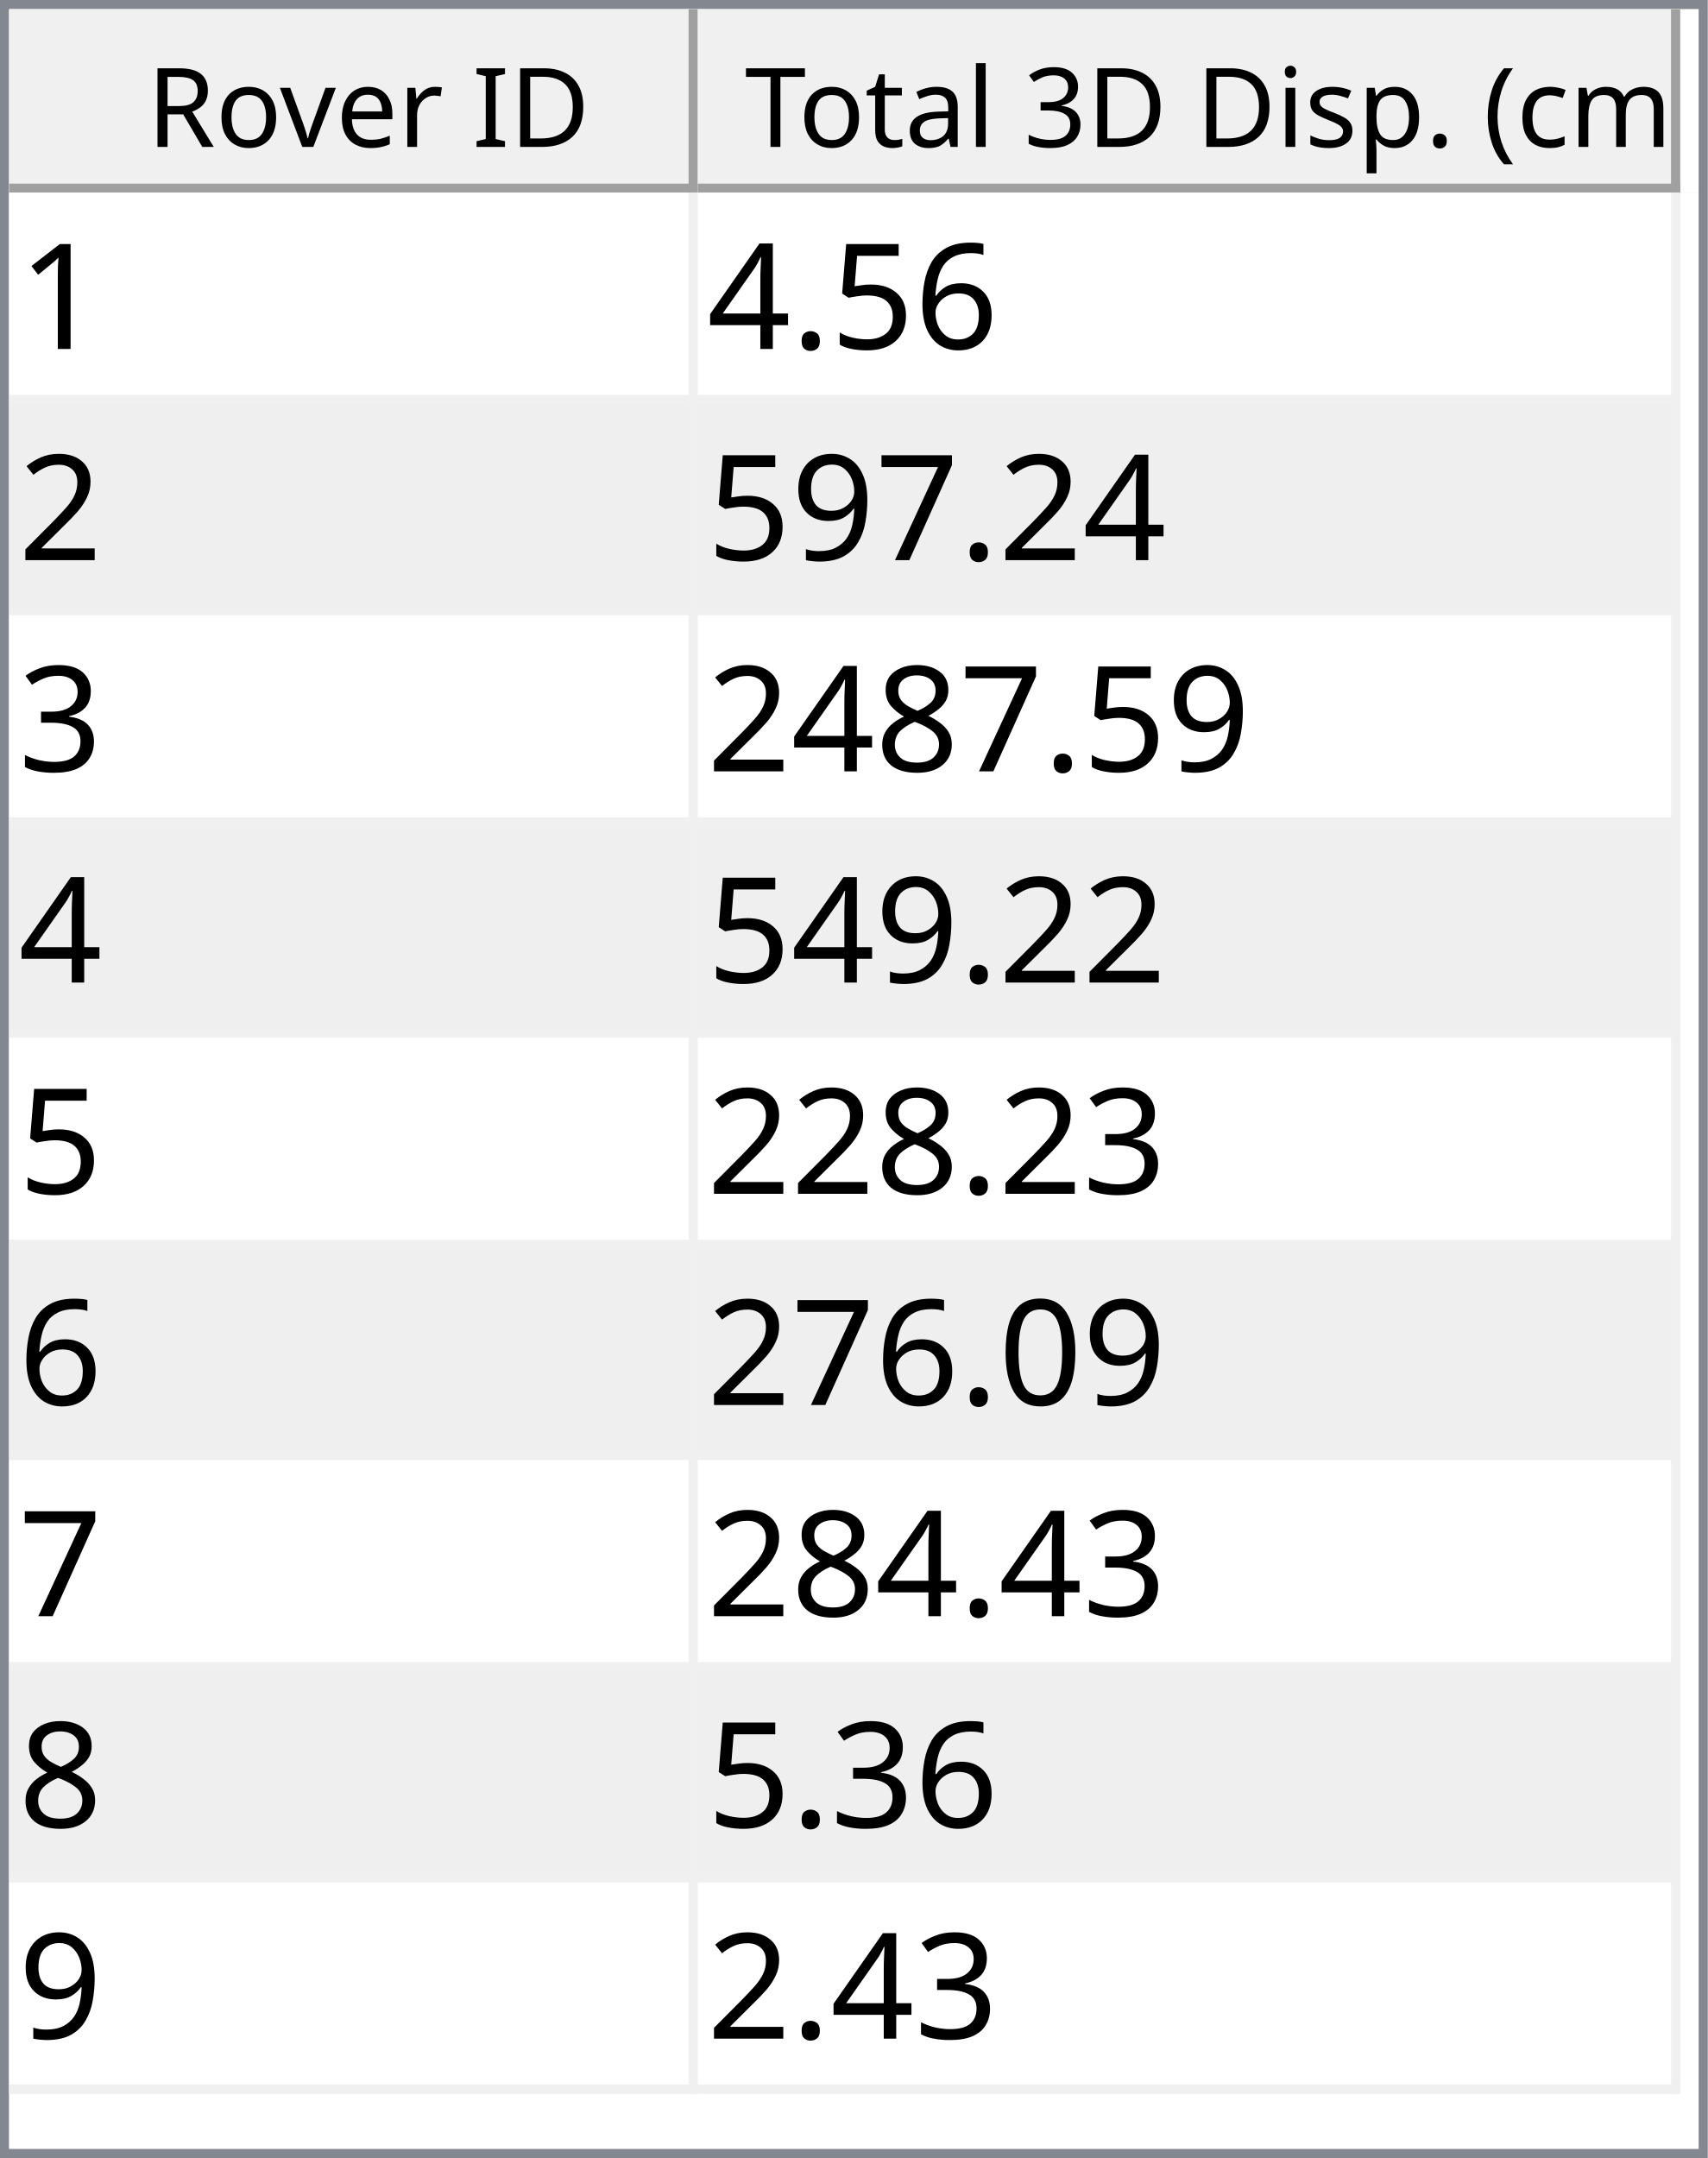
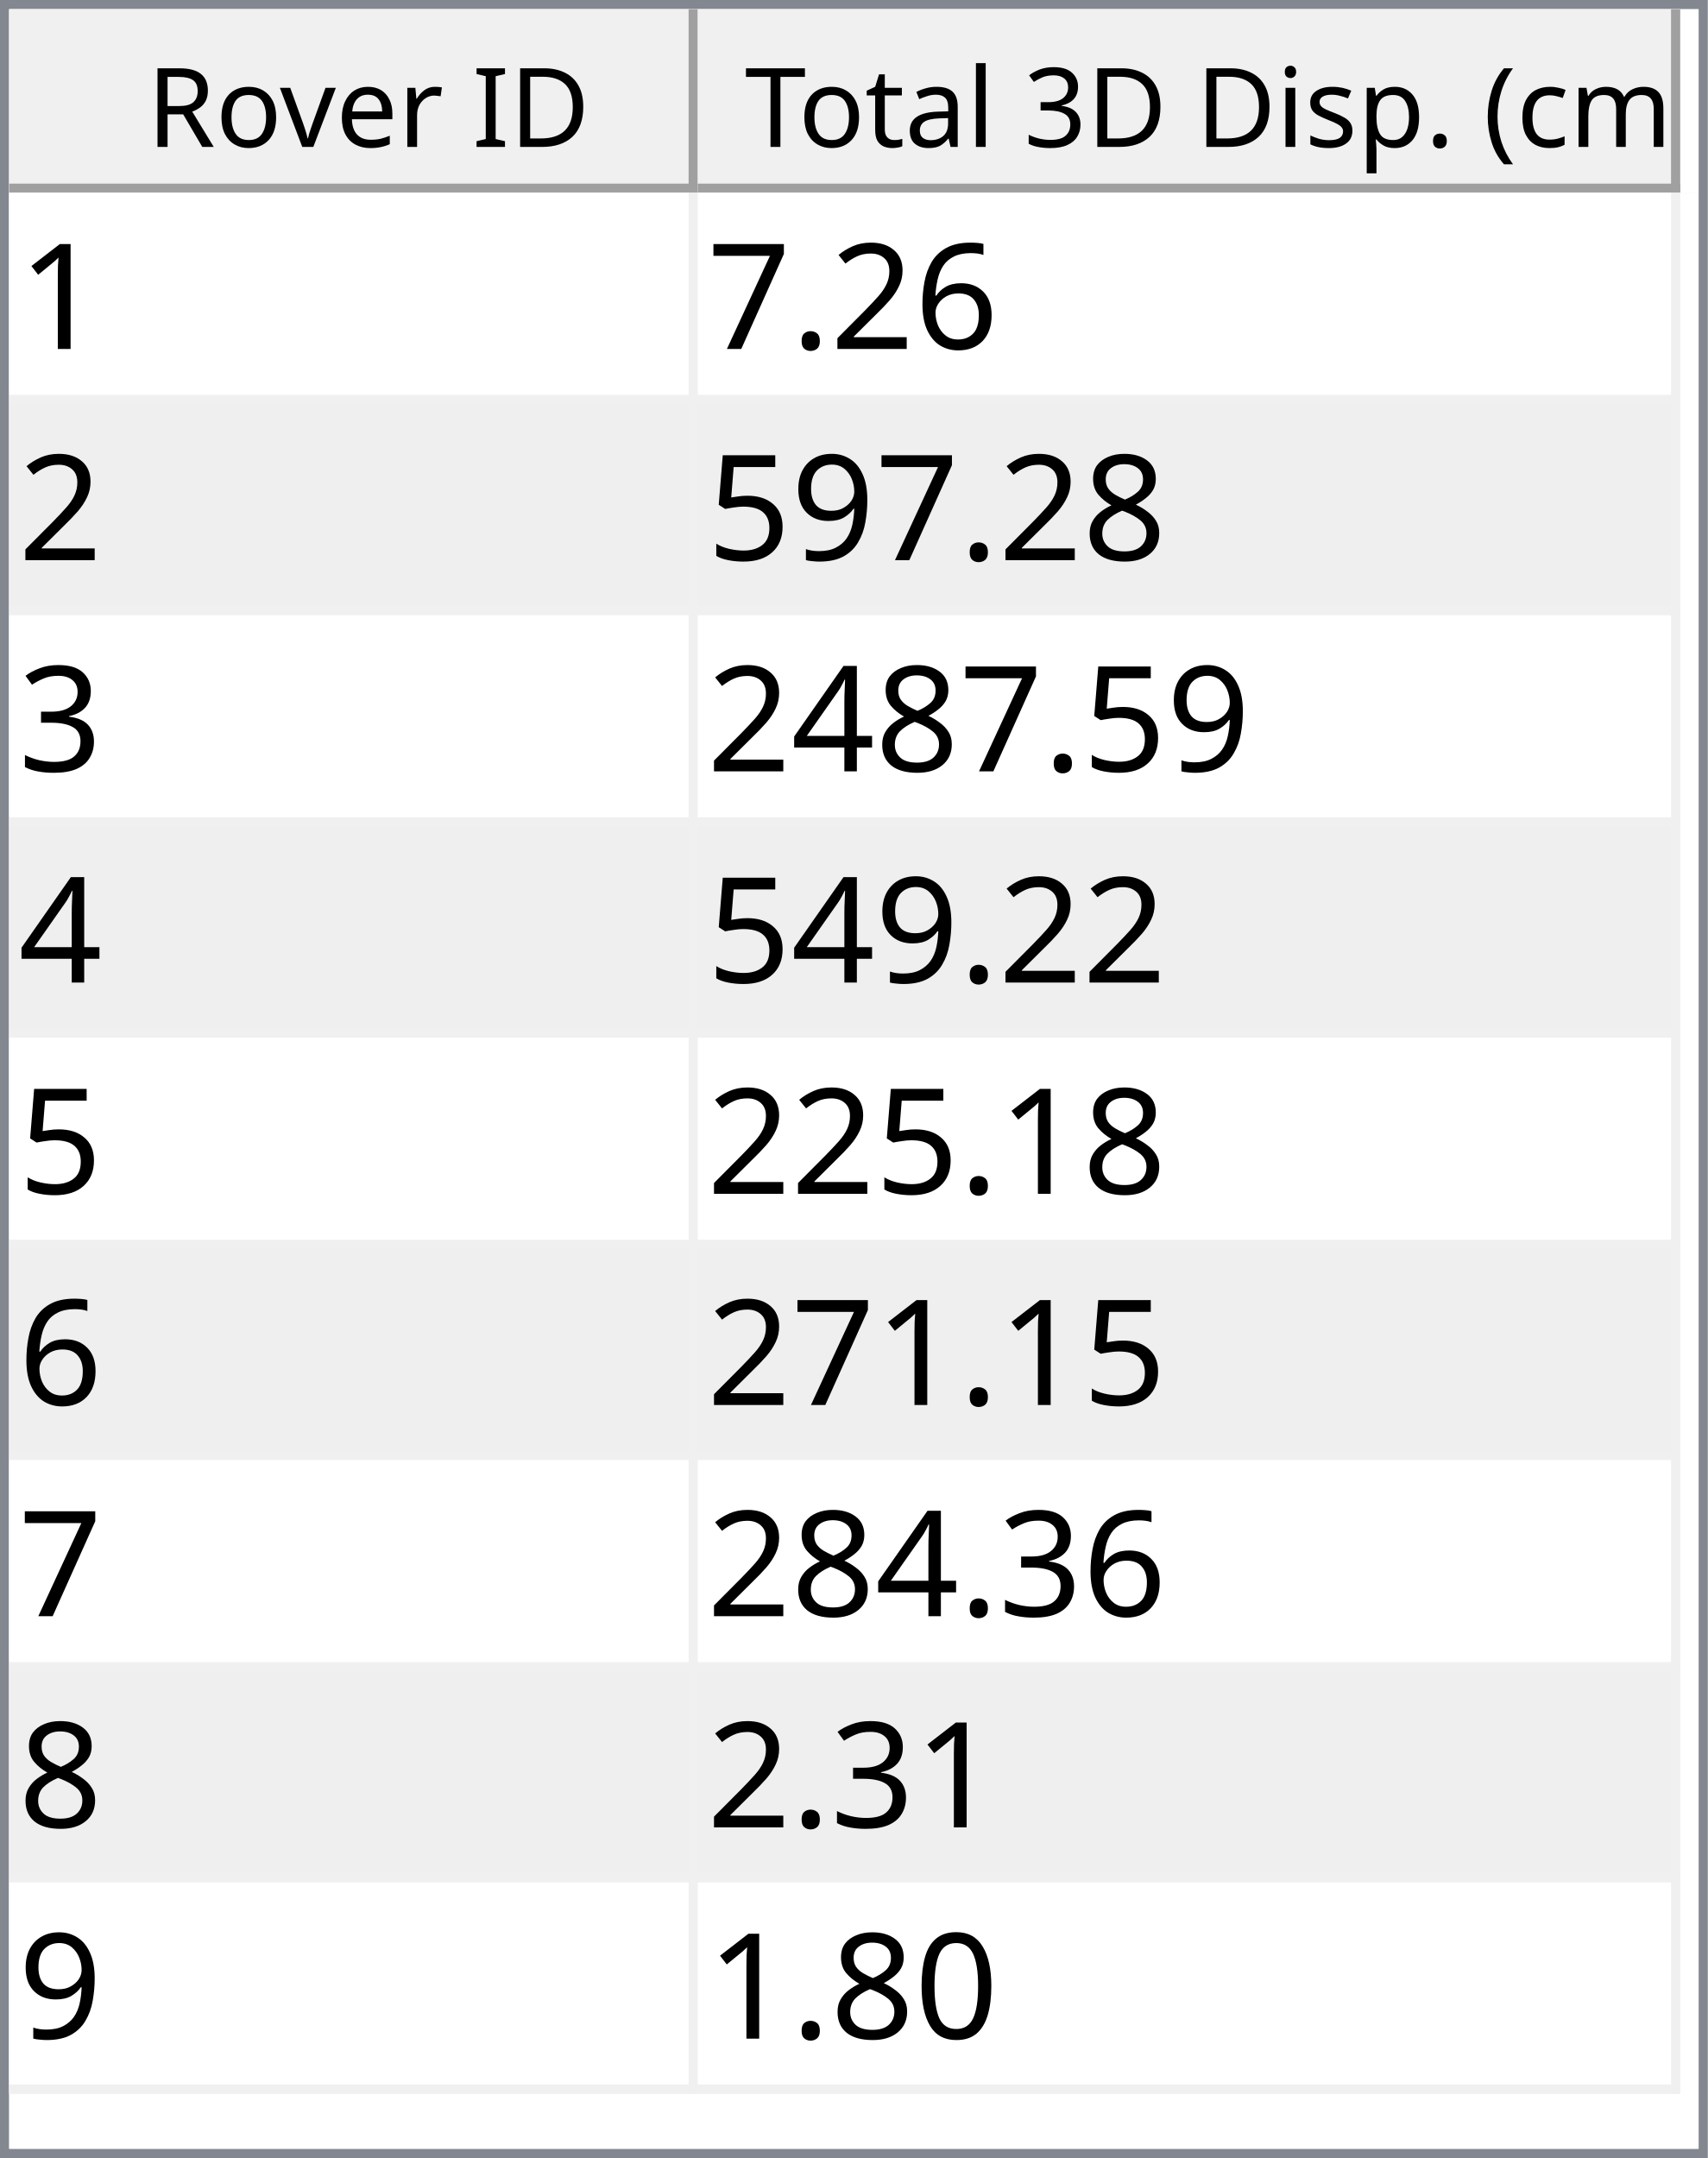
<svg xmlns="http://www.w3.org/2000/svg" style="fill-opacity:1; color-rendering:auto; color-interpolation:auto; text-rendering:auto; stroke:black; stroke-linecap:square; stroke-miterlimit:10; shape-rendering:auto; stroke-opacity:1; fill:black; stroke-dasharray:none; font-weight:normal; stroke-width:1; font-family:'Dialog'; font-style:normal; stroke-linejoin:miter; font-size:12px; stroke-dashoffset:0; image-rendering:auto;" width="186" height="235">
  <defs id="genericDefs" />
  <g>
    <defs id="defs1">
      <clipPath clipPathUnits="userSpaceOnUse" id="clipPath1">
        <path d="M0 0 L186 0 L186 235 L0 235 L0 0 Z" />
      </clipPath>
      <clipPath clipPathUnits="userSpaceOnUse" id="clipPath2">
        <path d="M0 0 L0 235 L186 235 L186 0 Z" />
      </clipPath>
      <clipPath clipPathUnits="userSpaceOnUse" id="clipPath3">
        <path d="M0 0 L0 20 L184 20 L184 0 Z" />
      </clipPath>
      <clipPath clipPathUnits="userSpaceOnUse" id="clipPath4">
        <path d="M0 0 L0 20 L75 20 L75 0 Z" />
      </clipPath>
      <clipPath clipPathUnits="userSpaceOnUse" id="clipPath5">
        <path d="M1 1 L1 19 L74 19 L74 1 Z" />
      </clipPath>
      <clipPath clipPathUnits="userSpaceOnUse" id="clipPath6">
        <path d="M0 0 L0 18 L73 18 L73 0 Z" />
      </clipPath>
      <clipPath clipPathUnits="userSpaceOnUse" id="clipPath7">
        <path d="M-0.5 -0.5 L-0.5 19.5 L74.5 19.5 L74.5 -0.5 Z" />
      </clipPath>
      <clipPath clipPathUnits="userSpaceOnUse" id="clipPath8">
        <path d="M0 0 L0 20 L107 20 L107 0 Z" />
      </clipPath>
      <clipPath clipPathUnits="userSpaceOnUse" id="clipPath9">
        <path d="M1 1 L1 19 L106 19 L106 1 Z" />
      </clipPath>
      <clipPath clipPathUnits="userSpaceOnUse" id="clipPath10">
        <path d="M0 0 L0 18 L105 18 L105 0 Z" />
      </clipPath>
      <clipPath clipPathUnits="userSpaceOnUse" id="clipPath11">
        <path d="M-0.5 -0.5 L-0.5 19.5 L106.5 19.5 L106.5 -0.5 Z" />
      </clipPath>
      <clipPath clipPathUnits="userSpaceOnUse" id="clipPath12">
        <path d="M0 0 L0 213 L184 213 L184 0 Z" />
      </clipPath>
      <clipPath clipPathUnits="userSpaceOnUse" id="clipPath13">
        <path d="M0 0 L0 207 L182 207 L182 0 Z" />
      </clipPath>
      <clipPath clipPathUnits="userSpaceOnUse" id="clipPath14">
        <path d="M-0.5 -0.5 L-0.5 206.5 L181.5 206.5 L181.5 -0.5 Z" />
      </clipPath>
      <clipPath clipPathUnits="userSpaceOnUse" id="clipPath15">
        <path d="M0 0 L0 22 L74 22 L74 0 Z" />
      </clipPath>
      <clipPath clipPathUnits="userSpaceOnUse" id="clipPath16">
        <path d="M0 0 L0 22 L106 22 L106 0 Z" />
      </clipPath>
      <font horiz-adv-x="64.551" id="font1">
        <font-face ascent="107.91" descent="25.098" units-per-em="100" style="font-style:normal; font-family:Segoe UI; font-weight:normal;" />
        <missing-glyph horiz-adv-x="64.551" d="M8.109 0 L8.109 68.266 L56.453 68.266 L56.453 0 L8.109 0 ZM15.328 7.234 L49.219 7.234 L49.219 61.031 L15.328 61.031 L15.328 7.234 Z" />
        <glyph unicode="D" horiz-adv-x="70.117" d="M9.188 0 L9.188 70.016 L28.516 70.016 Q65.531 70.016 65.531 35.891 Q65.531 19.672 55.25 9.836 Q44.969 0 27.734 0 L9.188 0 ZM17.391 62.594 L17.391 7.422 L27.828 7.422 Q41.609 7.422 49.273 14.797 Q56.938 22.172 56.938 35.688 Q56.938 62.594 28.328 62.594 L17.391 62.594 Z" />
        <glyph unicode="I" horiz-adv-x="26.611" d="M17.391 0 L9.188 0 L9.188 70.016 L17.391 70.016 L17.391 0 Z" />
        <glyph unicode=" " horiz-adv-x="27.393" d="" />
        <glyph unicode="r" horiz-adv-x="34.766" d="M34.188 41.891 Q32.078 43.5 28.125 43.5 Q23 43.5 19.555 38.672 Q16.109 33.844 16.109 25.484 L16.109 0 L8.109 0 L8.109 50 L16.109 50 L16.109 39.703 L16.312 39.703 Q18.016 44.969 21.531 47.922 Q25.047 50.875 29.391 50.875 Q32.516 50.875 34.188 50.203 L34.188 41.891 Z" />
        <glyph unicode="e" horiz-adv-x="52.295" d="M48.297 23 L12.984 23 Q13.188 14.656 17.484 10.109 Q21.781 5.562 29.297 5.562 Q37.75 5.562 44.828 11.141 L44.828 3.609 Q38.234 -1.172 27.391 -1.172 Q16.797 -1.172 10.742 5.641 Q4.688 12.453 4.688 24.812 Q4.688 36.469 11.305 43.82 Q17.922 51.172 27.734 51.172 Q37.547 51.172 42.922 44.828 Q48.297 38.484 48.297 27.203 L48.297 23 ZM40.094 29.781 Q40.047 36.719 36.75 40.578 Q33.453 44.438 27.594 44.438 Q21.922 44.438 17.969 40.383 Q14.016 36.328 13.094 29.781 L40.094 29.781 Z" />
        <glyph unicode="v" horiz-adv-x="47.9" d="M47.406 50 L27.484 0 L19.625 0 L0.688 50 L9.469 50 L22.172 13.672 Q23.578 9.672 23.922 6.688 L24.125 6.688 Q24.609 10.453 25.688 13.484 L38.969 50 L47.406 50 Z" />
        <glyph unicode="o" horiz-adv-x="58.594" d="M29 -1.172 Q17.922 -1.172 11.305 5.836 Q4.688 12.844 4.688 24.422 Q4.688 37.016 11.57 44.094 Q18.453 51.172 30.172 51.172 Q41.359 51.172 47.633 44.289 Q53.906 37.406 53.906 25.203 Q53.906 13.234 47.141 6.031 Q40.375 -1.172 29 -1.172 ZM29.594 44.438 Q21.875 44.438 17.383 39.188 Q12.891 33.938 12.891 24.703 Q12.891 15.828 17.43 10.695 Q21.969 5.562 29.594 5.562 Q37.359 5.562 41.531 10.594 Q45.703 15.625 45.703 24.906 Q45.703 34.281 41.531 39.359 Q37.359 44.438 29.594 44.438 Z" />
        <glyph unicode="R" horiz-adv-x="59.814" d="M59.375 0 L49.609 0 L37.891 19.625 Q36.281 22.359 34.766 24.289 Q33.25 26.219 31.664 27.438 Q30.078 28.656 28.25 29.219 Q26.422 29.781 24.125 29.781 L17.391 29.781 L17.391 0 L9.188 0 L9.188 70.016 L30.078 70.016 Q34.672 70.016 38.555 68.867 Q42.438 67.719 45.289 65.375 Q48.141 63.031 49.758 59.547 Q51.375 56.062 51.375 51.375 Q51.375 47.703 50.273 44.656 Q49.172 41.609 47.148 39.211 Q45.125 36.812 42.266 35.133 Q39.406 33.453 35.844 32.516 L35.844 32.328 Q37.594 31.547 38.891 30.547 Q40.188 29.547 41.359 28.18 Q42.531 26.812 43.68 25.078 Q44.828 23.344 46.234 21.047 L59.375 0 ZM17.391 62.594 L17.391 37.203 L28.516 37.203 Q31.594 37.203 34.203 38.133 Q36.812 39.062 38.719 40.797 Q40.625 42.531 41.703 45.047 Q42.781 47.562 42.781 50.688 Q42.781 56.297 39.141 59.445 Q35.5 62.594 28.609 62.594 L17.391 62.594 Z" />
        <glyph unicode=")" horiz-adv-x="30.176" d="M8.297 -15.922 L1.172 -15.922 Q16.406 2.344 16.406 26.812 Q16.406 51.469 1.078 70.016 L8.297 70.016 Q23.531 52.156 23.531 26.703 Q23.531 1.375 8.297 -15.922 Z" />
        <glyph unicode="m" horiz-adv-x="86.133" d="M79.109 0 L71.094 0 L71.094 28.719 Q71.094 37.016 68.531 40.727 Q65.969 44.438 59.906 44.438 Q54.781 44.438 51.195 39.75 Q47.609 35.062 47.609 28.516 L47.609 0 L39.594 0 L39.594 29.688 Q39.594 44.438 28.219 44.438 Q22.953 44.438 19.531 40.016 Q16.109 35.594 16.109 28.516 L16.109 0 L8.109 0 L8.109 50 L16.109 50 L16.109 42.094 L16.312 42.094 Q21.625 51.172 31.844 51.172 Q36.969 51.172 40.773 48.312 Q44.578 45.453 46 40.828 Q51.562 51.172 62.594 51.172 Q79.109 51.172 79.109 30.812 L79.109 0 Z" />
        <glyph unicode="c" horiz-adv-x="46.191" d="M42.188 2.297 Q36.422 -1.172 28.516 -1.172 Q17.828 -1.172 11.258 5.789 Q4.688 12.75 4.688 23.828 Q4.688 36.188 11.766 43.68 Q18.844 51.172 30.672 51.172 Q37.25 51.172 42.281 48.734 L42.281 40.531 Q36.719 44.438 30.375 44.438 Q22.703 44.438 17.797 38.945 Q12.891 33.453 12.891 24.516 Q12.891 15.719 17.508 10.641 Q22.125 5.562 29.891 5.562 Q36.422 5.562 42.188 9.906 L42.188 2.297 Z" />
        <glyph unicode="(" horiz-adv-x="30.176" d="M29.109 -15.922 L21.969 -15.922 Q6.844 1.375 6.844 26.703 Q6.844 52.156 21.969 70.016 L29.203 70.016 Q13.875 51.469 13.875 26.812 Q13.875 2.344 29.109 -15.922 Z" />
        <glyph unicode="." horiz-adv-x="21.68" d="M10.891 -1.078 Q8.641 -1.078 7.055 0.539 Q5.469 2.156 5.469 4.391 Q5.469 6.641 7.055 8.273 Q8.641 9.906 10.891 9.906 Q13.188 9.906 14.797 8.273 Q16.406 6.641 16.406 4.391 Q16.406 2.156 14.797 0.539 Q13.188 -1.078 10.891 -1.078 Z" />
        <glyph unicode="p" horiz-adv-x="58.789" d="M16.312 7.234 L16.109 7.234 L16.109 -23 L8.109 -23 L8.109 50 L16.109 50 L16.109 41.219 L16.312 41.219 Q22.219 51.172 33.594 51.172 Q43.266 51.172 48.688 44.461 Q54.109 37.75 54.109 26.469 Q54.109 13.922 48 6.375 Q41.891 -1.172 31.297 -1.172 Q21.578 -1.172 16.312 7.234 ZM16.109 27.391 L16.109 20.406 Q16.109 14.203 20.141 9.883 Q24.172 5.562 30.375 5.562 Q37.641 5.562 41.773 11.133 Q45.906 16.703 45.906 26.609 Q45.906 34.969 42.047 39.703 Q38.188 44.438 31.594 44.438 Q24.609 44.438 20.359 39.578 Q16.109 34.719 16.109 27.391 Z" />
        <glyph unicode="s" horiz-adv-x="42.432" d="M5.078 1.812 L5.078 10.406 Q11.625 5.562 19.484 5.562 Q30.031 5.562 30.031 12.594 Q30.031 14.594 29.125 15.992 Q28.219 17.391 26.68 18.461 Q25.141 19.531 23.07 20.383 Q21 21.234 18.609 22.172 Q15.281 23.484 12.766 24.828 Q10.25 26.172 8.57 27.859 Q6.891 29.547 6.031 31.695 Q5.172 33.844 5.172 36.719 Q5.172 40.234 6.789 42.945 Q8.406 45.656 11.086 47.484 Q13.766 49.312 17.211 50.242 Q20.656 51.172 24.312 51.172 Q30.812 51.172 35.938 48.922 L35.938 40.828 Q30.422 44.438 23.25 44.438 Q21 44.438 19.195 43.922 Q17.391 43.406 16.094 42.477 Q14.797 41.547 14.086 40.258 Q13.375 38.969 13.375 37.406 Q13.375 35.453 14.086 34.133 Q14.797 32.812 16.164 31.789 Q17.531 30.766 19.484 29.938 Q21.438 29.109 23.922 28.125 Q27.25 26.859 29.883 25.516 Q32.516 24.172 34.375 22.484 Q36.234 20.797 37.234 18.602 Q38.234 16.406 38.234 13.375 Q38.234 9.672 36.602 6.938 Q34.969 4.203 32.234 2.398 Q29.5 0.594 25.93 -0.289 Q22.359 -1.172 18.453 -1.172 Q10.75 -1.172 5.078 1.812 Z" />
        <glyph unicode="i" horiz-adv-x="24.219" d="M12.203 62.703 Q10.062 62.703 8.547 64.164 Q7.031 65.625 7.031 67.875 Q7.031 70.125 8.547 71.609 Q10.062 73.094 12.203 73.094 Q14.406 73.094 15.945 71.609 Q17.484 70.125 17.484 67.875 Q17.484 65.719 15.945 64.211 Q14.406 62.703 12.203 62.703 ZM16.109 0 L8.109 0 L8.109 50 L16.109 50 L16.109 0 Z" />
        <glyph unicode="3" horiz-adv-x="53.906" d="M46.531 19.828 Q46.531 15.094 44.75 11.211 Q42.969 7.328 39.719 4.57 Q36.469 1.812 31.93 0.297 Q27.391 -1.219 21.922 -1.219 Q11.922 -1.219 6 2.594 L6 11.188 Q13.094 5.609 22.219 5.609 Q25.875 5.609 28.828 6.539 Q31.781 7.469 33.906 9.227 Q36.031 10.984 37.18 13.477 Q38.328 15.969 38.328 19.094 Q38.328 32.812 18.797 32.812 L12.984 32.812 L12.984 39.594 L18.5 39.594 Q35.797 39.594 35.797 52.484 Q35.797 64.406 22.609 64.406 Q15.188 64.406 8.688 59.422 L8.688 67.188 Q15.375 71.188 24.609 71.188 Q29 71.188 32.57 69.969 Q36.141 68.75 38.68 66.555 Q41.219 64.359 42.609 61.281 Q44 58.203 44 54.5 Q44 40.672 30.031 36.719 L30.031 36.531 Q33.594 36.141 36.625 34.797 Q39.656 33.453 41.852 31.305 Q44.047 29.156 45.289 26.25 Q46.531 23.344 46.531 19.828 Z" />
        <glyph unicode="l" horiz-adv-x="24.219" d="M16.109 0 L8.109 0 L8.109 74.031 L16.109 74.031 L16.109 0 Z" />
        <glyph unicode="a" horiz-adv-x="50.879" d="M43.891 0 L35.891 0 L35.891 7.812 L35.688 7.812 Q30.469 -1.172 20.312 -1.172 Q12.844 -1.172 8.617 2.781 Q4.391 6.734 4.391 13.281 Q4.391 27.297 20.906 29.594 L35.891 31.688 Q35.891 44.438 25.594 44.438 Q16.547 44.438 9.281 38.281 L9.281 46.484 Q16.656 51.172 26.266 51.172 Q43.891 51.172 43.891 32.516 L43.891 0 ZM35.891 25.297 L23.828 23.641 Q18.266 22.859 15.43 20.875 Q12.594 18.891 12.594 13.875 Q12.594 10.203 15.211 7.883 Q17.828 5.562 22.172 5.562 Q28.125 5.562 32.008 9.742 Q35.891 13.922 35.891 20.312 L35.891 25.297 Z" />
        <glyph unicode="t" horiz-adv-x="33.887" d="M31.297 0.484 Q28.469 -1.078 23.828 -1.078 Q10.688 -1.078 10.688 13.578 L10.688 43.172 L2.094 43.172 L2.094 50 L10.688 50 L10.688 62.203 L18.703 64.797 L18.703 50 L31.297 50 L31.297 43.172 L18.703 43.172 L18.703 14.984 Q18.703 9.969 20.414 7.82 Q22.125 5.672 26.078 5.672 Q29.109 5.672 31.297 7.328 L31.297 0.484 Z" />
        <glyph unicode="T" horiz-adv-x="52.393" d="M50.594 62.594 L30.375 62.594 L30.375 0 L22.172 0 L22.172 62.594 L2 62.594 L2 70.016 L50.594 70.016 L50.594 62.594 Z" />
      </font>
      <font horiz-adv-x="75.0" id="font2">
        <font-face ascent="100.537" descent="21.973" units-per-em="100" style="font-style:normal; font-family:sans-serif; font-weight:normal;" />
        <missing-glyph horiz-adv-x="75.0" d="M12.5 0 L12.5 62.5 L62.5 62.5 L62.5 0 L12.5 0 ZM14.062 1.562 L60.938 1.562 L60.938 60.938 L14.062 60.938 L14.062 1.562 Z" />
        <glyph unicode="1" horiz-adv-x="55.615" d="M37.25 0 L28.469 0 L28.469 56 Q25.297 52.984 20.141 49.953 Q14.984 46.922 10.891 45.406 L10.891 53.906 Q18.266 57.375 23.781 62.305 Q29.297 67.234 31.594 71.875 L37.25 71.875 L37.25 0 Z" />
        <glyph unicode="6" horiz-adv-x="55.615" d="M49.75 54.047 L41.016 53.375 Q39.844 58.547 37.703 60.891 Q34.125 64.656 28.906 64.656 Q24.703 64.656 21.531 62.312 Q17.391 59.281 14.992 53.469 Q12.594 47.656 12.5 36.922 Q15.672 41.75 20.266 44.094 Q24.859 46.438 29.891 46.438 Q38.672 46.438 44.852 39.969 Q51.031 33.5 51.031 23.25 Q51.031 16.5 48.125 10.719 Q45.219 4.938 40.141 1.859 Q35.062 -1.219 28.609 -1.219 Q17.625 -1.219 10.695 6.859 Q3.766 14.938 3.766 33.5 Q3.766 54.25 11.422 63.672 Q18.109 71.875 29.438 71.875 Q37.891 71.875 43.289 67.141 Q48.688 62.406 49.75 54.047 ZM13.875 23.188 Q13.875 18.656 15.797 14.508 Q17.719 10.359 21.188 8.18 Q24.656 6 28.469 6 Q34.031 6 38.039 10.492 Q42.047 14.984 42.047 22.703 Q42.047 30.125 38.086 34.398 Q34.125 38.672 28.125 38.672 Q22.172 38.672 18.023 34.398 Q13.875 30.125 13.875 23.188 Z" />
+         <glyph unicode="2" horiz-adv-x="55.615" d="M50.344 8.453 L50.344 0 L3.031 0 Q2.938 3.172 4.047 6.109 Q5.859 10.938 9.836 15.625 Q13.812 20.312 21.344 26.469 Q33.016 36.031 37.117 41.625 Q41.219 47.219 41.219 52.203 Q41.219 57.422 37.477 61.008 Q33.734 64.594 27.734 64.594 Q21.391 64.594 17.578 60.789 Q13.766 56.984 13.719 50.25 L4.688 51.172 Q5.609 61.281 11.664 66.578 Q17.719 71.875 27.938 71.875 Q38.234 71.875 44.242 66.164 Q50.25 60.453 50.25 52 Q50.25 47.703 48.492 43.555 Q46.734 39.406 42.656 34.812 Q38.578 30.219 29.109 22.219 Q21.188 15.578 18.945 13.211 Q16.703 10.844 15.234 8.453 L50.344 8.453 Z" />
+         <glyph unicode="." horiz-adv-x="27.783" d="M9.078 0 L9.078 10.016 L19.094 10.016 L19.094 0 L9.078 0 Z" />
+         <glyph unicode="7" horiz-adv-x="55.615" d="M4.734 62.203 L4.734 70.656 L51.078 70.656 L51.078 63.812 Q44.234 56.547 37.523 44.484 Q30.812 32.422 27.156 19.672 Q24.516 10.688 23.781 0 L14.75 0 Q14.891 8.453 18.062 20.414 Q21.234 32.375 27.172 43.484 Q33.109 54.594 39.797 62.203 L4.734 62.203 Z" />
+         <glyph unicode="8" horiz-adv-x="55.615" d="M17.672 38.812 Q12.203 40.828 9.57 44.539 Q6.938 48.25 6.938 53.422 Q6.938 61.234 12.555 66.555 Q18.172 71.875 27.484 71.875 Q36.859 71.875 42.578 66.43 Q48.297 60.984 48.297 53.172 Q48.297 48.188 45.68 44.508 Q43.062 40.828 37.75 38.812 Q44.344 36.672 47.781 31.883 Q51.219 27.094 51.219 20.453 Q51.219 11.281 44.727 5.031 Q38.234 -1.219 27.641 -1.219 Q17.047 -1.219 10.547 5.055 Q4.047 11.328 4.047 20.703 Q4.047 27.688 7.594 32.398 Q11.141 37.109 17.672 38.812 ZM15.922 53.719 Q15.922 48.641 19.195 45.414 Q22.469 42.188 27.688 42.188 Q32.766 42.188 36.016 45.383 Q39.266 48.578 39.266 53.219 Q39.266 58.062 35.914 61.359 Q32.562 64.656 27.594 64.656 Q22.562 64.656 19.242 61.43 Q15.922 58.203 15.922 53.719 ZM13.094 20.656 Q13.094 16.891 14.875 13.375 Q16.656 9.859 20.172 7.93 Q23.688 6 27.734 6 Q34.031 6 38.133 10.055 Q42.234 14.109 42.234 20.359 Q42.234 26.703 38.016 30.859 Q33.797 35.016 27.438 35.016 Q21.234 35.016 17.164 30.914 Q13.094 26.812 13.094 20.656 Z" />
+         <glyph unicode="9" horiz-adv-x="55.615" d="M5.469 16.547 L13.922 17.328 Q14.984 11.375 18.016 8.688 Q21.047 6 25.781 6 Q29.828 6 32.883 7.859 Q35.938 9.719 37.891 12.82 Q39.844 15.922 41.164 21.195 Q42.484 26.469 42.484 31.938 Q42.484 32.516 42.438 33.688 Q39.797 29.5 35.234 26.883 Q30.672 24.266 25.344 24.266 Q16.453 24.266 10.305 30.711 Q4.156 37.156 4.156 47.703 Q4.156 58.594 10.578 65.234 Q17 71.875 26.656 71.875 Q33.641 71.875 39.43 68.117 Q45.219 64.359 48.219 57.398 Q51.219 50.438 51.219 37.25 Q51.219 23.531 48.242 15.406 Q45.266 7.281 39.383 3.031 Q33.5 -1.219 25.594 -1.219 Q17.188 -1.219 11.867 3.445 Q6.547 8.109 5.469 16.547 ZM41.453 48.141 Q41.453 55.719 37.43 60.156 Q33.406 64.594 27.734 64.594 Q21.875 64.594 17.531 59.812 Q13.188 55.031 13.188 47.406 Q13.188 40.578 17.312 36.305 Q21.438 32.031 27.484 32.031 Q33.594 32.031 37.523 36.305 Q41.453 40.578 41.453 48.141 Z" />
        <glyph unicode="5" horiz-adv-x="55.615" d="M4.156 18.75 L13.375 19.531 Q14.406 12.797 18.141 9.398 Q21.875 6 27.156 6 Q33.5 6 37.891 10.789 Q42.281 15.578 42.281 23.484 Q42.281 31 38.062 35.352 Q33.844 39.703 27 39.703 Q22.75 39.703 19.336 37.773 Q15.922 35.844 13.969 32.766 L5.719 33.844 L12.641 70.609 L48.25 70.609 L48.25 62.203 L19.672 62.203 L15.828 42.969 Q22.266 47.469 29.344 47.469 Q38.719 47.469 45.164 40.969 Q51.609 34.469 51.609 24.266 Q51.609 14.547 45.953 7.469 Q39.062 -1.219 27.156 -1.219 Q17.391 -1.219 11.211 4.25 Q5.031 9.719 4.156 18.75 Z" />
-         <glyph unicode="." horiz-adv-x="27.783" d="M9.078 0 L9.078 10.016 L19.094 10.016 L19.094 0 L9.078 0 Z" />
+         <glyph unicode="3" horiz-adv-x="55.615" d="M4.203 18.891 L12.984 20.062 Q14.5 12.594 18.141 9.297 Q21.781 6 27 6 Q33.203 6 37.477 10.297 Q41.75 14.594 41.75 20.953 Q41.75 27 37.797 30.93 Q33.844 34.859 27.734 34.859 Q25.25 34.859 21.531 33.891 L22.516 41.609 Q23.391 41.5 23.922 41.5 Q29.547 41.5 34.039 44.43 Q38.531 47.359 38.531 53.469 Q38.531 58.297 35.258 61.477 Q31.984 64.656 26.812 64.656 Q21.688 64.656 18.266 61.43 Q14.844 58.203 13.875 51.766 L5.078 53.328 Q6.688 62.156 12.398 67.016 Q18.109 71.875 26.609 71.875 Q32.469 71.875 37.398 69.359 Q42.328 66.844 44.945 62.5 Q47.562 58.156 47.562 53.266 Q47.562 48.641 45.07 44.828 Q42.578 41.016 37.703 38.766 Q44.047 37.312 47.562 32.695 Q51.078 28.078 51.078 21.141 Q51.078 11.766 44.242 5.25 Q37.406 -1.266 26.953 -1.266 Q17.531 -1.266 11.305 4.352 Q5.078 9.969 4.203 18.891 Z" />
        <glyph unicode="4" horiz-adv-x="55.615" d="M32.328 0 L32.328 17.141 L1.266 17.141 L1.266 25.203 L33.938 71.578 L41.109 71.578 L41.109 25.203 L50.781 25.203 L50.781 17.141 L41.109 17.141 L41.109 0 L32.328 0 ZM32.328 25.203 L32.328 57.469 L9.906 25.203 L32.328 25.203 Z" />
-         <glyph unicode="2" horiz-adv-x="55.615" d="M50.344 8.453 L50.344 0 L3.031 0 Q2.938 3.172 4.047 6.109 Q5.859 10.938 9.836 15.625 Q13.812 20.312 21.344 26.469 Q33.016 36.031 37.117 41.625 Q41.219 47.219 41.219 52.203 Q41.219 57.422 37.477 61.008 Q33.734 64.594 27.734 64.594 Q21.391 64.594 17.578 60.789 Q13.766 56.984 13.719 50.25 L4.688 51.172 Q5.609 61.281 11.664 66.578 Q17.719 71.875 27.938 71.875 Q38.234 71.875 44.242 66.164 Q50.25 60.453 50.25 52 Q50.25 47.703 48.492 43.555 Q46.734 39.406 42.656 34.812 Q38.578 30.219 29.109 22.219 Q21.188 15.578 18.945 13.211 Q16.703 10.844 15.234 8.453 L50.344 8.453 Z" />
-         <glyph unicode="7" horiz-adv-x="55.615" d="M4.734 62.203 L4.734 70.656 L51.078 70.656 L51.078 63.812 Q44.234 56.547 37.523 44.484 Q30.812 32.422 27.156 19.672 Q24.516 10.688 23.781 0 L14.75 0 Q14.891 8.453 18.062 20.414 Q21.234 32.375 27.172 43.484 Q33.109 54.594 39.797 62.203 L4.734 62.203 Z" />
-         <glyph unicode="9" horiz-adv-x="55.615" d="M5.469 16.547 L13.922 17.328 Q14.984 11.375 18.016 8.688 Q21.047 6 25.781 6 Q29.828 6 32.883 7.859 Q35.938 9.719 37.891 12.82 Q39.844 15.922 41.164 21.195 Q42.484 26.469 42.484 31.938 Q42.484 32.516 42.438 33.688 Q39.797 29.5 35.234 26.883 Q30.672 24.266 25.344 24.266 Q16.453 24.266 10.305 30.711 Q4.156 37.156 4.156 47.703 Q4.156 58.594 10.578 65.234 Q17 71.875 26.656 71.875 Q33.641 71.875 39.43 68.117 Q45.219 64.359 48.219 57.398 Q51.219 50.438 51.219 37.25 Q51.219 23.531 48.242 15.406 Q45.266 7.281 39.383 3.031 Q33.5 -1.219 25.594 -1.219 Q17.188 -1.219 11.867 3.445 Q6.547 8.109 5.469 16.547 ZM41.453 48.141 Q41.453 55.719 37.43 60.156 Q33.406 64.594 27.734 64.594 Q21.875 64.594 17.531 59.812 Q13.188 55.031 13.188 47.406 Q13.188 40.578 17.312 36.305 Q21.438 32.031 27.484 32.031 Q33.594 32.031 37.523 36.305 Q41.453 40.578 41.453 48.141 Z" />
-         <glyph unicode="3" horiz-adv-x="55.615" d="M4.203 18.891 L12.984 20.062 Q14.5 12.594 18.141 9.297 Q21.781 6 27 6 Q33.203 6 37.477 10.297 Q41.75 14.594 41.75 20.953 Q41.75 27 37.797 30.93 Q33.844 34.859 27.734 34.859 Q25.25 34.859 21.531 33.891 L22.516 41.609 Q23.391 41.5 23.922 41.5 Q29.547 41.5 34.039 44.43 Q38.531 47.359 38.531 53.469 Q38.531 58.297 35.258 61.477 Q31.984 64.656 26.812 64.656 Q21.688 64.656 18.266 61.43 Q14.844 58.203 13.875 51.766 L5.078 53.328 Q6.688 62.156 12.398 67.016 Q18.109 71.875 26.609 71.875 Q32.469 71.875 37.398 69.359 Q42.328 66.844 44.945 62.5 Q47.562 58.156 47.562 53.266 Q47.562 48.641 45.07 44.828 Q42.578 41.016 37.703 38.766 Q44.047 37.312 47.562 32.695 Q51.078 28.078 51.078 21.141 Q51.078 11.766 44.242 5.25 Q37.406 -1.266 26.953 -1.266 Q17.531 -1.266 11.305 4.352 Q5.078 9.969 4.203 18.891 Z" />
-         <glyph unicode="8" horiz-adv-x="55.615" d="M17.672 38.812 Q12.203 40.828 9.57 44.539 Q6.938 48.25 6.938 53.422 Q6.938 61.234 12.555 66.555 Q18.172 71.875 27.484 71.875 Q36.859 71.875 42.578 66.43 Q48.297 60.984 48.297 53.172 Q48.297 48.188 45.68 44.508 Q43.062 40.828 37.75 38.812 Q44.344 36.672 47.781 31.883 Q51.219 27.094 51.219 20.453 Q51.219 11.281 44.727 5.031 Q38.234 -1.219 27.641 -1.219 Q17.047 -1.219 10.547 5.055 Q4.047 11.328 4.047 20.703 Q4.047 27.688 7.594 32.398 Q11.141 37.109 17.672 38.812 ZM15.922 53.719 Q15.922 48.641 19.195 45.414 Q22.469 42.188 27.688 42.188 Q32.766 42.188 36.016 45.383 Q39.266 48.578 39.266 53.219 Q39.266 58.062 35.914 61.359 Q32.562 64.656 27.594 64.656 Q22.562 64.656 19.242 61.43 Q15.922 58.203 15.922 53.719 ZM13.094 20.656 Q13.094 16.891 14.875 13.375 Q16.656 9.859 20.172 7.93 Q23.688 6 27.734 6 Q34.031 6 38.133 10.055 Q42.234 14.109 42.234 20.359 Q42.234 26.703 38.016 30.859 Q33.797 35.016 27.438 35.016 Q21.234 35.016 17.164 30.914 Q13.094 26.812 13.094 20.656 Z" />
        <glyph unicode="0" horiz-adv-x="55.615" d="M4.156 35.297 Q4.156 48 6.766 55.742 Q9.375 63.484 14.523 67.68 Q19.672 71.875 27.484 71.875 Q33.25 71.875 37.594 69.555 Q41.938 67.234 44.773 62.867 Q47.609 58.5 49.219 52.227 Q50.828 45.953 50.828 35.297 Q50.828 22.703 48.242 14.969 Q45.656 7.234 40.508 3.008 Q35.359 -1.219 27.484 -1.219 Q17.141 -1.219 11.234 6.203 Q4.156 15.141 4.156 35.297 ZM13.188 35.297 Q13.188 17.672 17.312 11.836 Q21.438 6 27.484 6 Q33.547 6 37.672 11.859 Q41.797 17.719 41.797 35.297 Q41.797 52.984 37.672 58.789 Q33.547 64.594 27.391 64.594 Q21.344 64.594 17.719 59.469 Q13.188 52.938 13.188 35.297 Z" />
      </font>
    </defs>
    <g style="fill:white; stroke:white;">
      <rect x="0" y="0" width="186" style="clip-path:url(#clipPath1); stroke:none;" height="235" />
    </g>
    <g style="fill:white; text-rendering:optimizeSpeed; color-rendering:optimizeSpeed; image-rendering:optimizeSpeed; shape-rendering:crispEdges; stroke:white; color-interpolation:sRGB;">
      <rect x="0" width="186" height="235" y="0" style="stroke:none;" />
      <path style="stroke:none;" d="M0 235 L186 235 L186 0 L0 0 Z" />
    </g>
    <g style="fill:rgb(240,240,240); font-family:'Segoe UI'; stroke:rgb(240,240,240);">
      <rect x="0" y="0" width="186" style="clip-path:url(#clipPath2); stroke:none;" height="235" />
    </g>
    <g style="fill:rgb(130,135,144); font-family:'Segoe UI'; stroke:rgb(130,135,144);">
      <path d="M0 0 L186 0 L186 235 L0 235 L0 0 ZM1 1 L185 1 L185 234 L1 234 L1 1 Z" style="fill-rule:evenodd; clip-path:url(#clipPath2); stroke:none;" />
    </g>
    <g style="fill:white; font-family:'Segoe UI'; stroke:white;" transform="translate(1,1)">
      <rect x="0" y="0" width="184" style="clip-path:url(#clipPath3); stroke:none;" height="20" />
    </g>
    <g style="fill:rgb(240,240,240); font-family:'Segoe UI'; stroke:rgb(240,240,240);" transform="translate(1,1)">
      <rect x="0" y="0" width="75" style="clip-path:url(#clipPath4); stroke:none;" height="20" />
    </g>
    <g style="font-family:'Segoe UI';" transform="translate(2,2)">
      <text x="14" xml:space="preserve" y="14" style="clip-path:url(#clipPath6); stroke:none;">Rover ID</text>
    </g>
    <g style="fill:rgb(160,160,160); font-family:'Segoe UI'; stroke:rgb(160,160,160); stroke-linejoin:bevel;" transform="translate(1.5,1.5)">
      <line x1="74" x2="74" y1="0" style="fill:none; clip-path:url(#clipPath7);" y2="19" />
    </g>
    <g style="fill:rgb(160,160,160); font-family:'Segoe UI'; stroke:rgb(160,160,160); stroke-linejoin:bevel;" transform="matrix(1,0,0,1,1,1) translate(0.5,0.5)">
      <line x1="0" x2="74" y1="19" style="fill:none; clip-path:url(#clipPath7);" y2="19" />
    </g>
    <g style="fill:rgb(240,240,240); font-family:'Segoe UI'; stroke:rgb(240,240,240);" transform="translate(76,1)">
      <rect x="0" y="0" width="107" style="clip-path:url(#clipPath8); stroke:none;" height="20" />
    </g>
    <g style="font-family:'Segoe UI';" transform="translate(77,2)">
      <text x="1" xml:space="preserve" y="14" style="clip-path:url(#clipPath10); stroke:none;"> Total 3D Disp. (cm)</text>
    </g>
    <g style="fill:rgb(160,160,160); font-family:'Segoe UI'; stroke:rgb(160,160,160); stroke-linejoin:bevel;" transform="translate(76.5,1.5)">
      <line x1="106" x2="106" y1="0" style="fill:none; clip-path:url(#clipPath11);" y2="19" />
    </g>
    <g style="fill:rgb(160,160,160); font-family:'Segoe UI'; stroke:rgb(160,160,160); stroke-linejoin:bevel;" transform="matrix(1,0,0,1,76,1) translate(0.5,0.5)">
      <line x1="0" x2="106" y1="19" style="fill:none; clip-path:url(#clipPath11);" y2="19" />
    </g>
    <g style="fill:white; font-family:'Segoe UI'; stroke:white;" transform="translate(1,21)">
      <rect x="0" y="0" width="184" style="clip-path:url(#clipPath12); stroke:none;" height="213" />
    </g>
    <g style="fill:rgb(240,240,240); font-size:16px; font-family:sans-serif; stroke:rgb(240,240,240);" transform="translate(1,21)">
      <rect x="0" y="0" width="182" style="clip-path:url(#clipPath13); stroke:none;" height="207" />
      <line transform="translate(0.5,0.5)" x1="0" x2="181" y1="22" style="clip-path:url(#clipPath14); fill:none; stroke-linejoin:bevel;" y2="22" />
    </g>
    <g transform="matrix(1,0,0,1,1,21) translate(0.5,0.5)" style="fill:rgb(240,240,240); font-size:16px; font-family:sans-serif; stroke:rgb(240,240,240); stroke-linejoin:bevel;">
      <line x1="0" x2="181" y1="45" style="fill:none; clip-path:url(#clipPath14);" y2="45" />
    </g>
    <g transform="matrix(1,0,0,1,1,21) translate(0.5,0.5)" style="fill:rgb(240,240,240); font-size:16px; font-family:sans-serif; stroke:rgb(240,240,240); stroke-linejoin:bevel;">
      <line x1="0" x2="181" y1="68" style="fill:none; clip-path:url(#clipPath14);" y2="68" />
    </g>
    <g transform="matrix(1,0,0,1,1,21) translate(0.5,0.5)" style="fill:rgb(240,240,240); font-size:16px; font-family:sans-serif; stroke:rgb(240,240,240); stroke-linejoin:bevel;">
      <line x1="0" x2="181" y1="91" style="fill:none; clip-path:url(#clipPath14);" y2="91" />
    </g>
    <g transform="matrix(1,0,0,1,1,21) translate(0.5,0.5)" style="fill:rgb(240,240,240); font-size:16px; font-family:sans-serif; stroke:rgb(240,240,240); stroke-linejoin:bevel;">
      <line x1="0" x2="181" y1="114" style="fill:none; clip-path:url(#clipPath14);" y2="114" />
    </g>
    <g transform="matrix(1,0,0,1,1,21) translate(0.5,0.5)" style="fill:rgb(240,240,240); font-size:16px; font-family:sans-serif; stroke:rgb(240,240,240); stroke-linejoin:bevel;">
      <line x1="0" x2="181" y1="137" style="fill:none; clip-path:url(#clipPath14);" y2="137" />
    </g>
    <g transform="matrix(1,0,0,1,1,21) translate(0.5,0.5)" style="fill:rgb(240,240,240); font-size:16px; font-family:sans-serif; stroke:rgb(240,240,240); stroke-linejoin:bevel;">
      <line x1="0" x2="181" y1="160" style="fill:none; clip-path:url(#clipPath14);" y2="160" />
    </g>
    <g transform="matrix(1,0,0,1,1,21) translate(0.5,0.5)" style="fill:rgb(240,240,240); font-size:16px; font-family:sans-serif; stroke:rgb(240,240,240); stroke-linejoin:bevel;">
      <line x1="0" x2="181" y1="183" style="fill:none; clip-path:url(#clipPath14);" y2="183" />
    </g>
    <g transform="matrix(1,0,0,1,1,21) translate(0.5,0.5)" style="fill:rgb(240,240,240); font-size:16px; font-family:sans-serif; stroke:rgb(240,240,240); stroke-linejoin:bevel;">
      <line x1="0" x2="181" y1="206" style="fill:none; clip-path:url(#clipPath14);" y2="206" />
    </g>
    <g transform="matrix(1,0,0,1,1,21) translate(0.5,0.5)" style="fill:rgb(240,240,240); font-size:16px; font-family:sans-serif; stroke:rgb(240,240,240); stroke-linejoin:bevel;">
      <line x1="74" x2="74" y1="0" style="fill:none; clip-path:url(#clipPath14);" y2="206" />
    </g>
    <g transform="matrix(1,0,0,1,1,21) translate(0.5,0.5)" style="fill:rgb(240,240,240); font-size:16px; font-family:sans-serif; stroke:rgb(240,240,240); stroke-linejoin:bevel;">
      <line x1="181" x2="181" y1="0" style="fill:none; clip-path:url(#clipPath14);" y2="206" />
    </g>
    <g style="fill:white; font-size:16px; font-family:sans-serif; stroke:white;" transform="matrix(1,0,0,1,1,21)">
      <rect x="0" y="0" width="74" style="clip-path:url(#clipPath15); stroke:none;" height="22" />
      <text x="1" y="17" style="fill:black; clip-path:url(#clipPath15); stroke:none;" xml:space="preserve">1</text>
    </g>
    <g style="fill:white; font-size:16px; font-family:sans-serif; stroke:white;" transform="matrix(1,0,0,1,1,21) translate(75,0)">
      <rect x="0" y="0" width="106" style="clip-path:url(#clipPath16); stroke:none;" height="22" />
-       <text x="1" y="17" style="fill:black; clip-path:url(#clipPath16); stroke:none;" xml:space="preserve">4.56</text>
+       <text x="1" y="17" style="fill:black; clip-path:url(#clipPath16); stroke:none;" xml:space="preserve">7.26</text>
    </g>
    <g style="fill:rgb(239,239,239); font-size:16px; font-family:sans-serif; stroke:rgb(239,239,239);" transform="matrix(1,0,0,1,1,21) translate(0,23)">
      <rect x="0" y="0" width="74" style="clip-path:url(#clipPath15); stroke:none;" height="22" />
      <text x="1" y="17" style="fill:black; clip-path:url(#clipPath15); stroke:none;" xml:space="preserve">2</text>
    </g>
    <g style="fill:rgb(239,239,239); font-size:16px; font-family:sans-serif; stroke:rgb(239,239,239);" transform="matrix(1,0,0,1,1,21) translate(75,23)">
      <rect x="0" y="0" width="106" style="clip-path:url(#clipPath16); stroke:none;" height="22" />
-       <text x="1" y="17" style="fill:black; clip-path:url(#clipPath16); stroke:none;" xml:space="preserve">597.24</text>
+       <text x="1" y="17" style="fill:black; clip-path:url(#clipPath16); stroke:none;" xml:space="preserve">597.28</text>
    </g>
    <g style="fill:white; font-size:16px; font-family:sans-serif; stroke:white;" transform="matrix(1,0,0,1,1,21) translate(0,46)">
      <rect x="0" y="0" width="74" style="clip-path:url(#clipPath15); stroke:none;" height="22" />
      <text x="1" y="17" style="fill:black; clip-path:url(#clipPath15); stroke:none;" xml:space="preserve">3</text>
    </g>
    <g style="fill:white; font-size:16px; font-family:sans-serif; stroke:white;" transform="matrix(1,0,0,1,1,21) translate(75,46)">
      <rect x="0" y="0" width="106" style="clip-path:url(#clipPath16); stroke:none;" height="22" />
      <text x="1" y="17" style="fill:black; clip-path:url(#clipPath16); stroke:none;" xml:space="preserve">2487.59</text>
    </g>
    <g style="fill:rgb(239,239,239); font-size:16px; font-family:sans-serif; stroke:rgb(239,239,239);" transform="matrix(1,0,0,1,1,21) translate(0,69)">
      <rect x="0" y="0" width="74" style="clip-path:url(#clipPath15); stroke:none;" height="22" />
      <text x="1" y="17" style="fill:black; clip-path:url(#clipPath15); stroke:none;" xml:space="preserve">4</text>
    </g>
    <g style="fill:rgb(239,239,239); font-size:16px; font-family:sans-serif; stroke:rgb(239,239,239);" transform="matrix(1,0,0,1,1,21) translate(75,69)">
      <rect x="0" y="0" width="106" style="clip-path:url(#clipPath16); stroke:none;" height="22" />
      <text x="1" y="17" style="fill:black; clip-path:url(#clipPath16); stroke:none;" xml:space="preserve">549.22</text>
    </g>
    <g style="fill:white; font-size:16px; font-family:sans-serif; stroke:white;" transform="matrix(1,0,0,1,1,21) translate(0,92)">
      <rect x="0" y="0" width="74" style="clip-path:url(#clipPath15); stroke:none;" height="22" />
      <text x="1" y="17" style="fill:black; clip-path:url(#clipPath15); stroke:none;" xml:space="preserve">5</text>
    </g>
    <g style="fill:white; font-size:16px; font-family:sans-serif; stroke:white;" transform="matrix(1,0,0,1,1,21) translate(75,92)">
      <rect x="0" y="0" width="106" style="clip-path:url(#clipPath16); stroke:none;" height="22" />
-       <text x="1" y="17" style="fill:black; clip-path:url(#clipPath16); stroke:none;" xml:space="preserve">228.23</text>
+       <text x="1" y="17" style="fill:black; clip-path:url(#clipPath16); stroke:none;" xml:space="preserve">225.18</text>
    </g>
    <g style="fill:rgb(239,239,239); font-size:16px; font-family:sans-serif; stroke:rgb(239,239,239);" transform="matrix(1,0,0,1,1,21) translate(0,115)">
      <rect x="0" y="0" width="74" style="clip-path:url(#clipPath15); stroke:none;" height="22" />
      <text x="1" y="17" style="fill:black; clip-path:url(#clipPath15); stroke:none;" xml:space="preserve">6</text>
    </g>
    <g style="fill:rgb(239,239,239); font-size:16px; font-family:sans-serif; stroke:rgb(239,239,239);" transform="matrix(1,0,0,1,1,21) translate(75,115)">
      <rect x="0" y="0" width="106" style="clip-path:url(#clipPath16); stroke:none;" height="22" />
-       <text x="1" y="17" style="fill:black; clip-path:url(#clipPath16); stroke:none;" xml:space="preserve">276.09</text>
+       <text x="1" y="17" style="fill:black; clip-path:url(#clipPath16); stroke:none;" xml:space="preserve">271.15</text>
    </g>
    <g style="fill:white; font-size:16px; font-family:sans-serif; stroke:white;" transform="matrix(1,0,0,1,1,21) translate(0,138)">
      <rect x="0" y="0" width="74" style="clip-path:url(#clipPath15); stroke:none;" height="22" />
      <text x="1" y="17" style="fill:black; clip-path:url(#clipPath15); stroke:none;" xml:space="preserve">7</text>
    </g>
    <g style="fill:white; font-size:16px; font-family:sans-serif; stroke:white;" transform="matrix(1,0,0,1,1,21) translate(75,138)">
      <rect x="0" y="0" width="106" style="clip-path:url(#clipPath16); stroke:none;" height="22" />
-       <text x="1" y="17" style="fill:black; clip-path:url(#clipPath16); stroke:none;" xml:space="preserve">284.43</text>
+       <text x="1" y="17" style="fill:black; clip-path:url(#clipPath16); stroke:none;" xml:space="preserve">284.36</text>
    </g>
    <g style="fill:rgb(239,239,239); font-size:16px; font-family:sans-serif; stroke:rgb(239,239,239);" transform="matrix(1,0,0,1,1,21) translate(0,161)">
      <rect x="0" y="0" width="74" style="clip-path:url(#clipPath15); stroke:none;" height="22" />
      <text x="1" y="17" style="fill:black; clip-path:url(#clipPath15); stroke:none;" xml:space="preserve">8</text>
    </g>
    <g style="fill:rgb(239,239,239); font-size:16px; font-family:sans-serif; stroke:rgb(239,239,239);" transform="matrix(1,0,0,1,1,21) translate(75,161)">
      <rect x="0" y="0" width="106" style="clip-path:url(#clipPath16); stroke:none;" height="22" />
-       <text x="1" y="17" style="fill:black; clip-path:url(#clipPath16); stroke:none;" xml:space="preserve">5.36</text>
+       <text x="1" y="17" style="fill:black; clip-path:url(#clipPath16); stroke:none;" xml:space="preserve">2.31</text>
    </g>
    <g style="fill:white; font-size:16px; font-family:sans-serif; stroke:white;" transform="matrix(1,0,0,1,1,21) translate(0,184)">
      <rect x="0" y="0" width="74" style="clip-path:url(#clipPath15); stroke:none;" height="22" />
      <text x="1" y="17" style="fill:black; clip-path:url(#clipPath15); stroke:none;" xml:space="preserve">9</text>
    </g>
    <g style="fill:white; font-size:16px; font-family:sans-serif; stroke:white;" transform="matrix(1,0,0,1,1,21) translate(75,184)">
      <rect x="0" y="0" width="106" style="clip-path:url(#clipPath16); stroke:none;" height="22" />
-       <text x="1" y="17" style="fill:black; clip-path:url(#clipPath16); stroke:none;" xml:space="preserve">2.43</text>
+       <text x="1" y="17" style="fill:black; clip-path:url(#clipPath16); stroke:none;" xml:space="preserve">1.80</text>
    </g>
  </g>
</svg>
